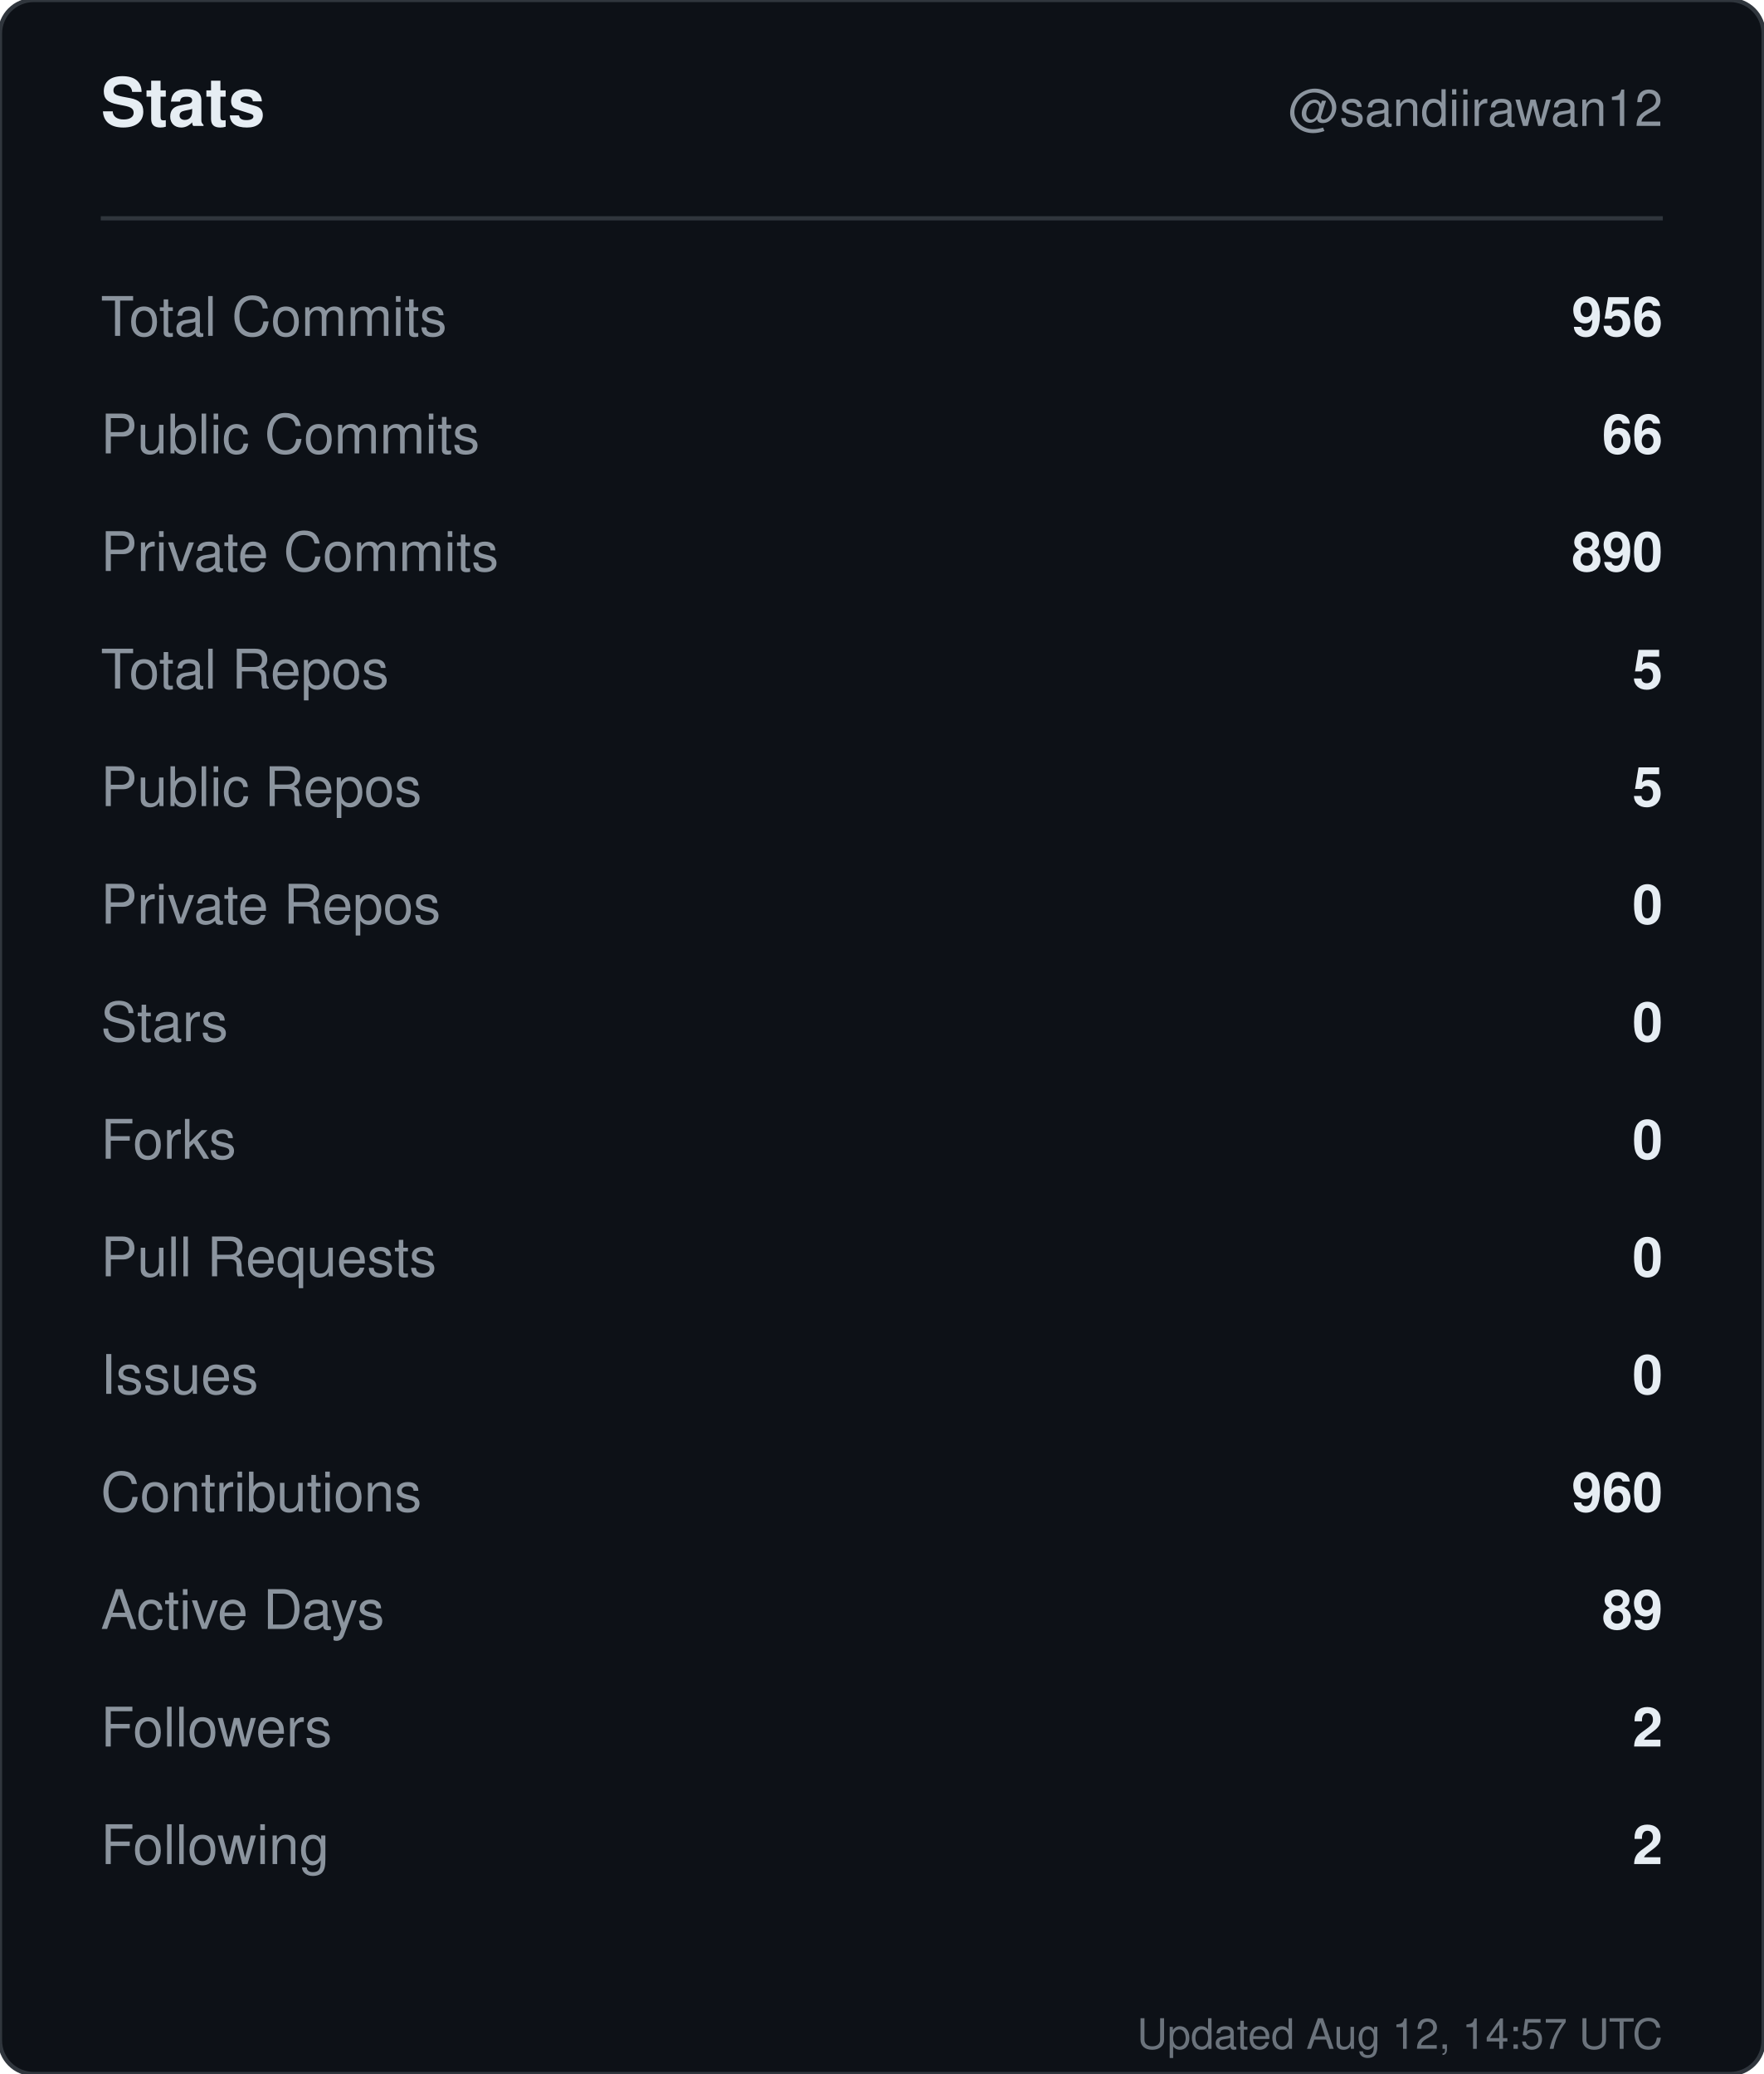
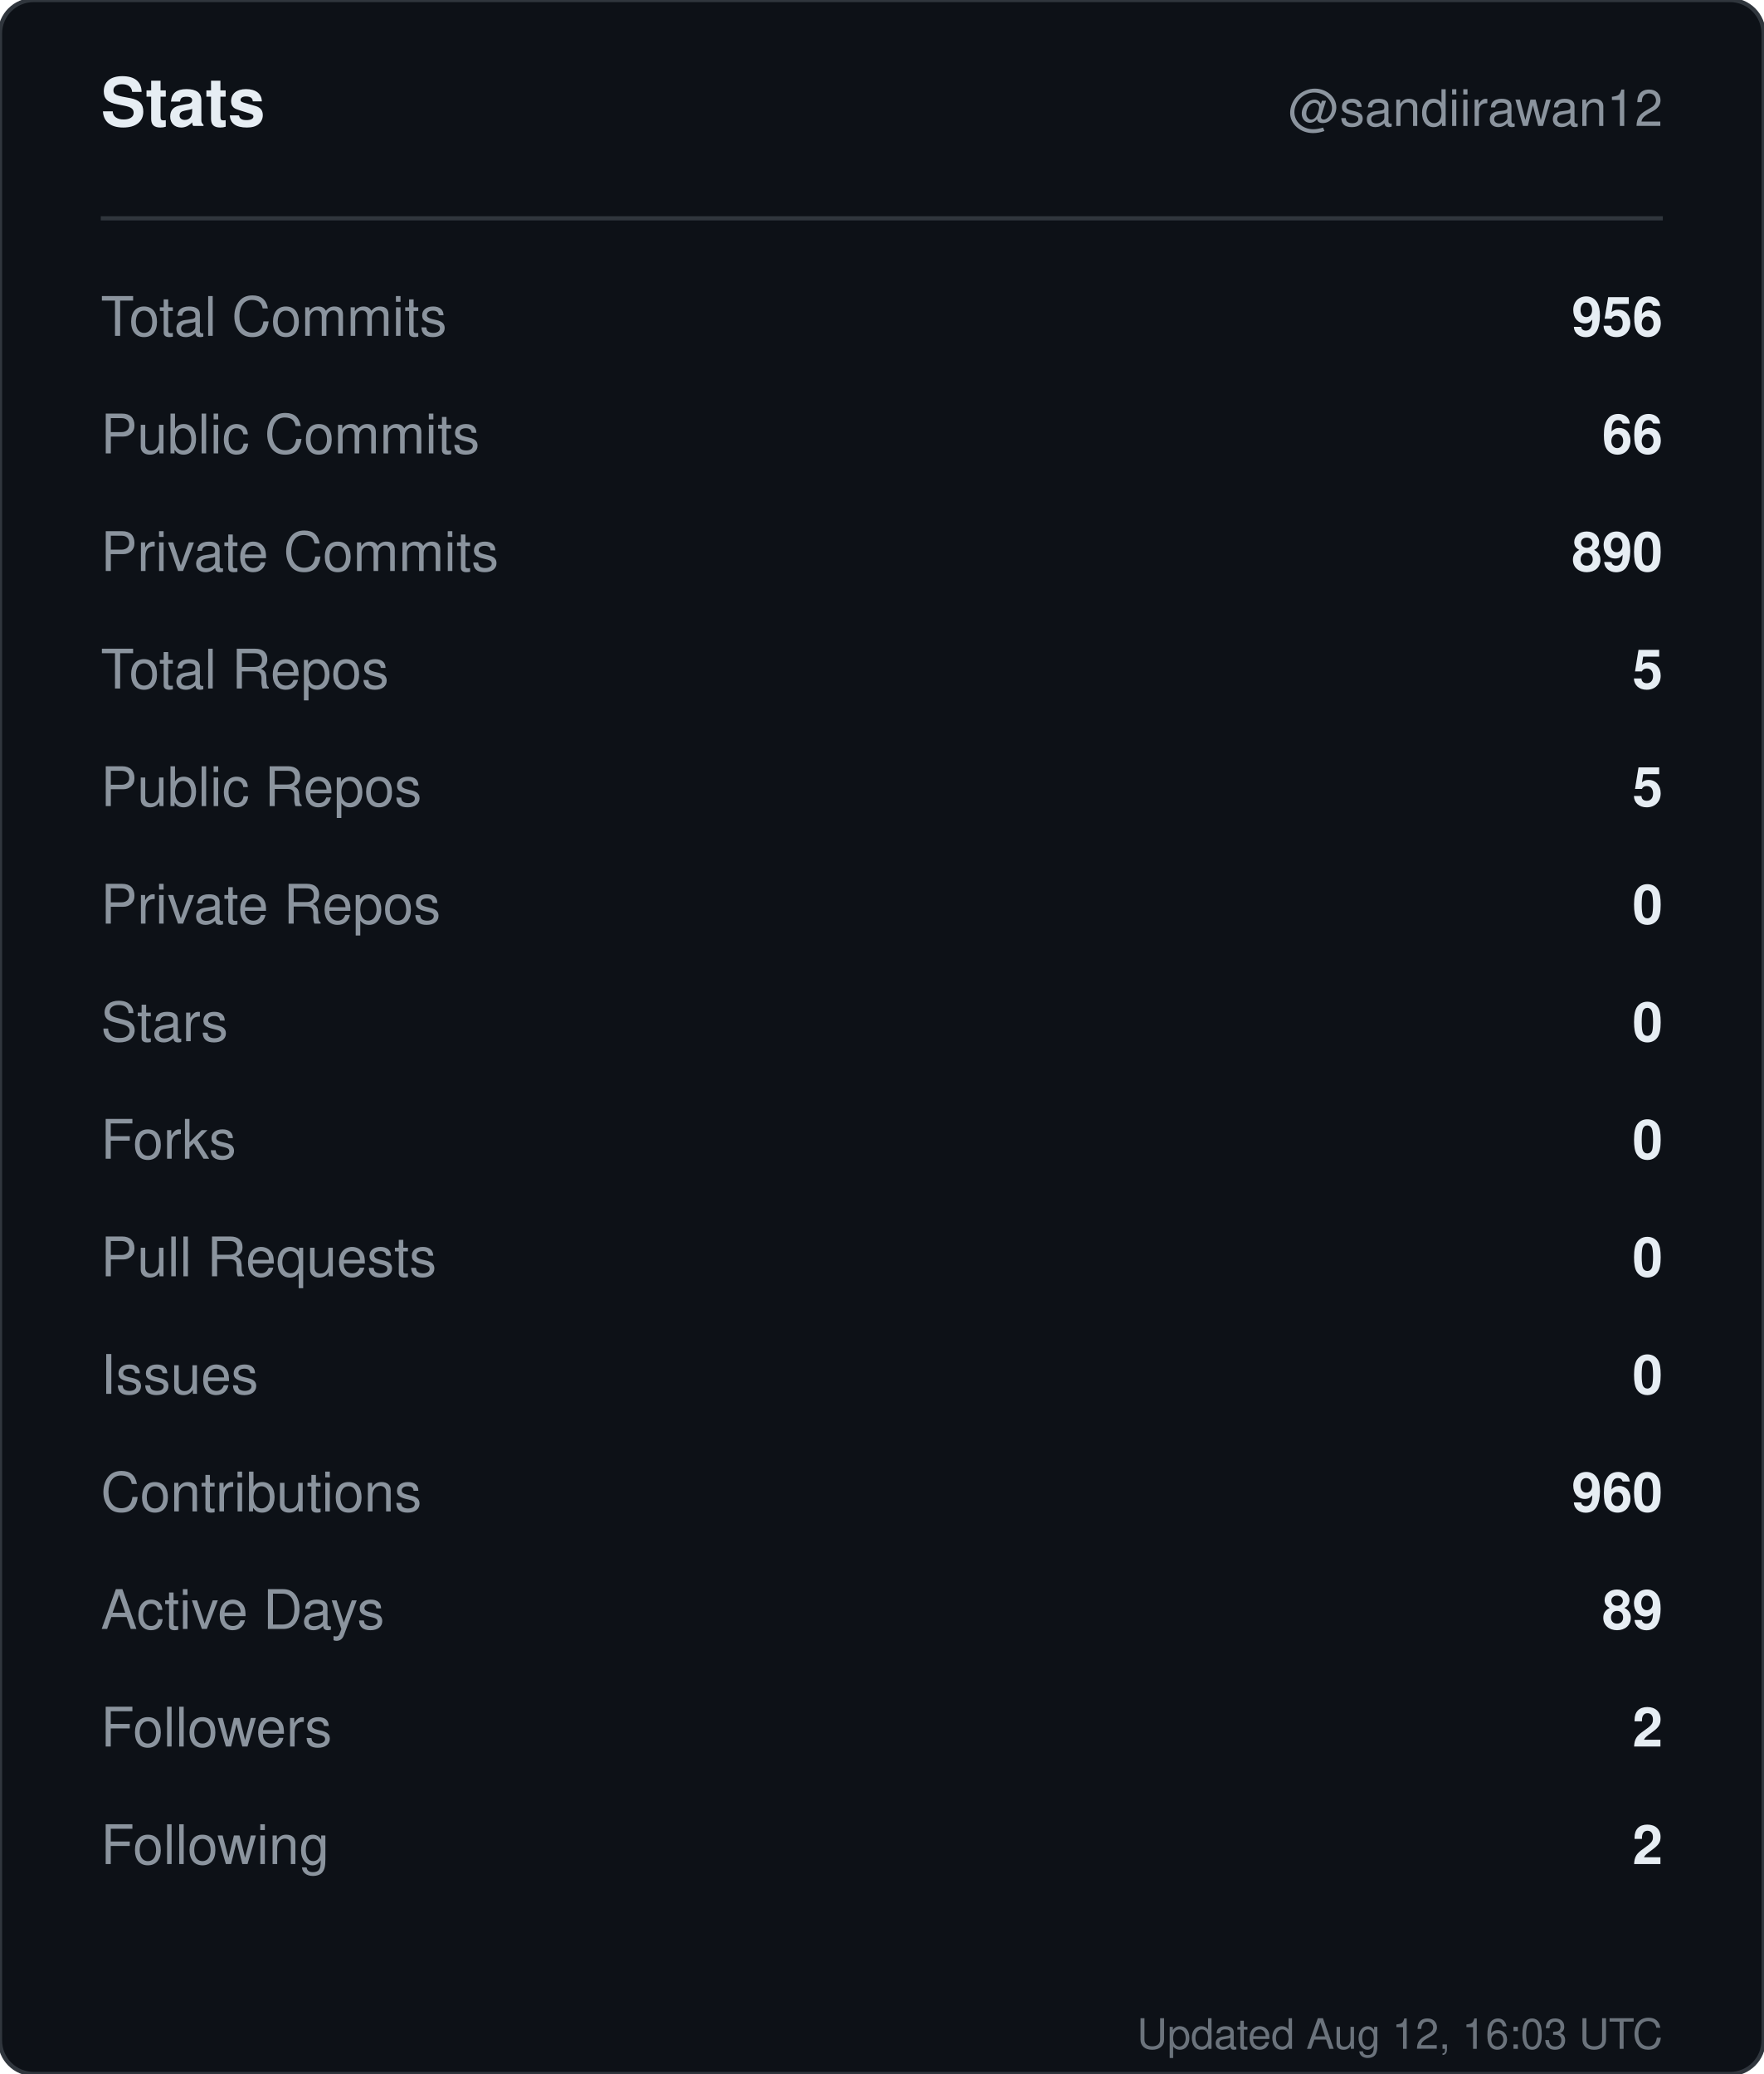
<svg xmlns="http://www.w3.org/2000/svg" width="420" height="494" viewBox="0 0 420 494" role="img" aria-label="Stats for sandiirawan12">
  <rect width="420" height="494" rx="8" fill="#0d1117" stroke="#30363d" />
  <g font-family="-apple-system, BlinkMacSystemFont, Segoe UI, Helvetica, Arial, sans-serif">
    <text x="24" y="30" fill="#e6edf3" font-size="16" font-weight="700">Stats</text>
    <text x="396" y="30" fill="#8b949e" font-size="12" text-anchor="end">@sandiirawan12</text>
    <line x1="24" y1="52" x2="396" y2="52" stroke="#30363d" />
    <text x="24" y="80" fill="#8b949e" font-size="13">Total Commits</text>
    <text x="396" y="80" fill="#e6edf3" font-size="13" font-weight="600" text-anchor="end">956</text>
    <text x="24" y="108" fill="#8b949e" font-size="13">Public Commits</text>
    <text x="396" y="108" fill="#e6edf3" font-size="13" font-weight="600" text-anchor="end">66</text>
    <text x="24" y="136" fill="#8b949e" font-size="13">Private Commits</text>
    <text x="396" y="136" fill="#e6edf3" font-size="13" font-weight="600" text-anchor="end">890</text>
    <text x="24" y="164" fill="#8b949e" font-size="13">Total Repos</text>
    <text x="396" y="164" fill="#e6edf3" font-size="13" font-weight="600" text-anchor="end">5</text>
    <text x="24" y="192" fill="#8b949e" font-size="13">Public Repos</text>
    <text x="396" y="192" fill="#e6edf3" font-size="13" font-weight="600" text-anchor="end">5</text>
    <text x="24" y="220" fill="#8b949e" font-size="13">Private Repos</text>
    <text x="396" y="220" fill="#e6edf3" font-size="13" font-weight="600" text-anchor="end">0</text>
    <text x="24" y="248" fill="#8b949e" font-size="13">Stars</text>
    <text x="396" y="248" fill="#e6edf3" font-size="13" font-weight="600" text-anchor="end">0</text>
    <text x="24" y="276" fill="#8b949e" font-size="13">Forks</text>
    <text x="396" y="276" fill="#e6edf3" font-size="13" font-weight="600" text-anchor="end">0</text>
    <text x="24" y="304" fill="#8b949e" font-size="13">Pull Requests</text>
    <text x="396" y="304" fill="#e6edf3" font-size="13" font-weight="600" text-anchor="end">0</text>
    <text x="24" y="332" fill="#8b949e" font-size="13">Issues</text>
    <text x="396" y="332" fill="#e6edf3" font-size="13" font-weight="600" text-anchor="end">0</text>
    <text x="24" y="360" fill="#8b949e" font-size="13">Contributions</text>
    <text x="396" y="360" fill="#e6edf3" font-size="13" font-weight="600" text-anchor="end">960</text>
    <text x="24" y="388" fill="#8b949e" font-size="13">Active Days</text>
    <text x="396" y="388" fill="#e6edf3" font-size="13" font-weight="600" text-anchor="end">89</text>
    <text x="24" y="416" fill="#8b949e" font-size="13">Followers</text>
    <text x="396" y="416" fill="#e6edf3" font-size="13" font-weight="600" text-anchor="end">2</text>
    <text x="24" y="444" fill="#8b949e" font-size="13">Following</text>
    <text x="396" y="444" fill="#e6edf3" font-size="13" font-weight="600" text-anchor="end">2</text>
-     <text x="396" y="488" fill="#8b949e" font-size="10" text-anchor="end" opacity="0.75">Updated Aug 12, 14:57 UTC</text>
+     <text x="396" y="488" fill="#8b949e" font-size="10" text-anchor="end" opacity="0.75">Updated Aug 12, 16:03 UTC</text>
  </g>
</svg>
